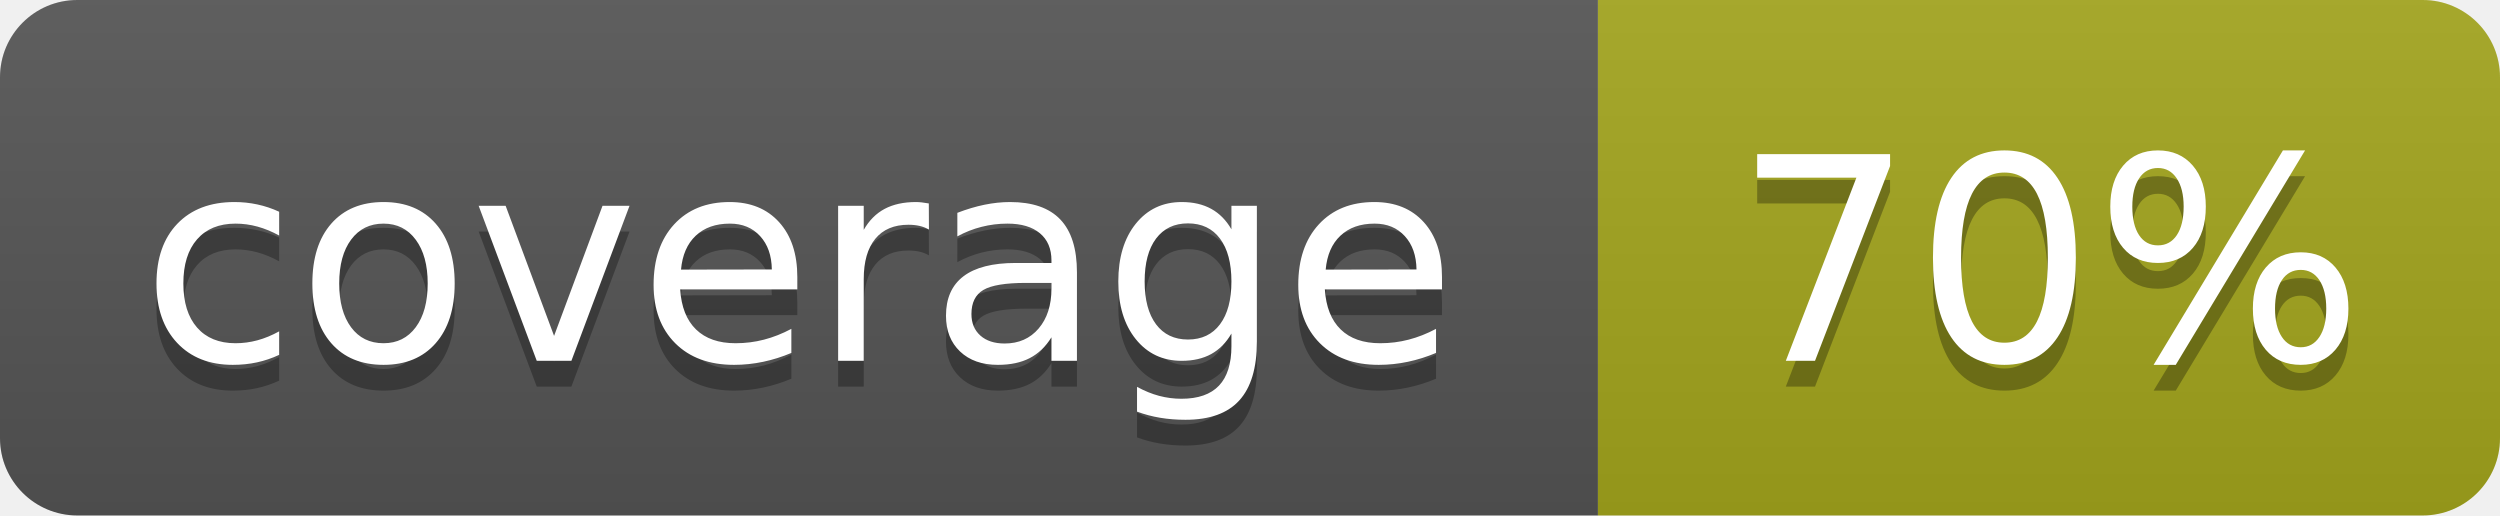
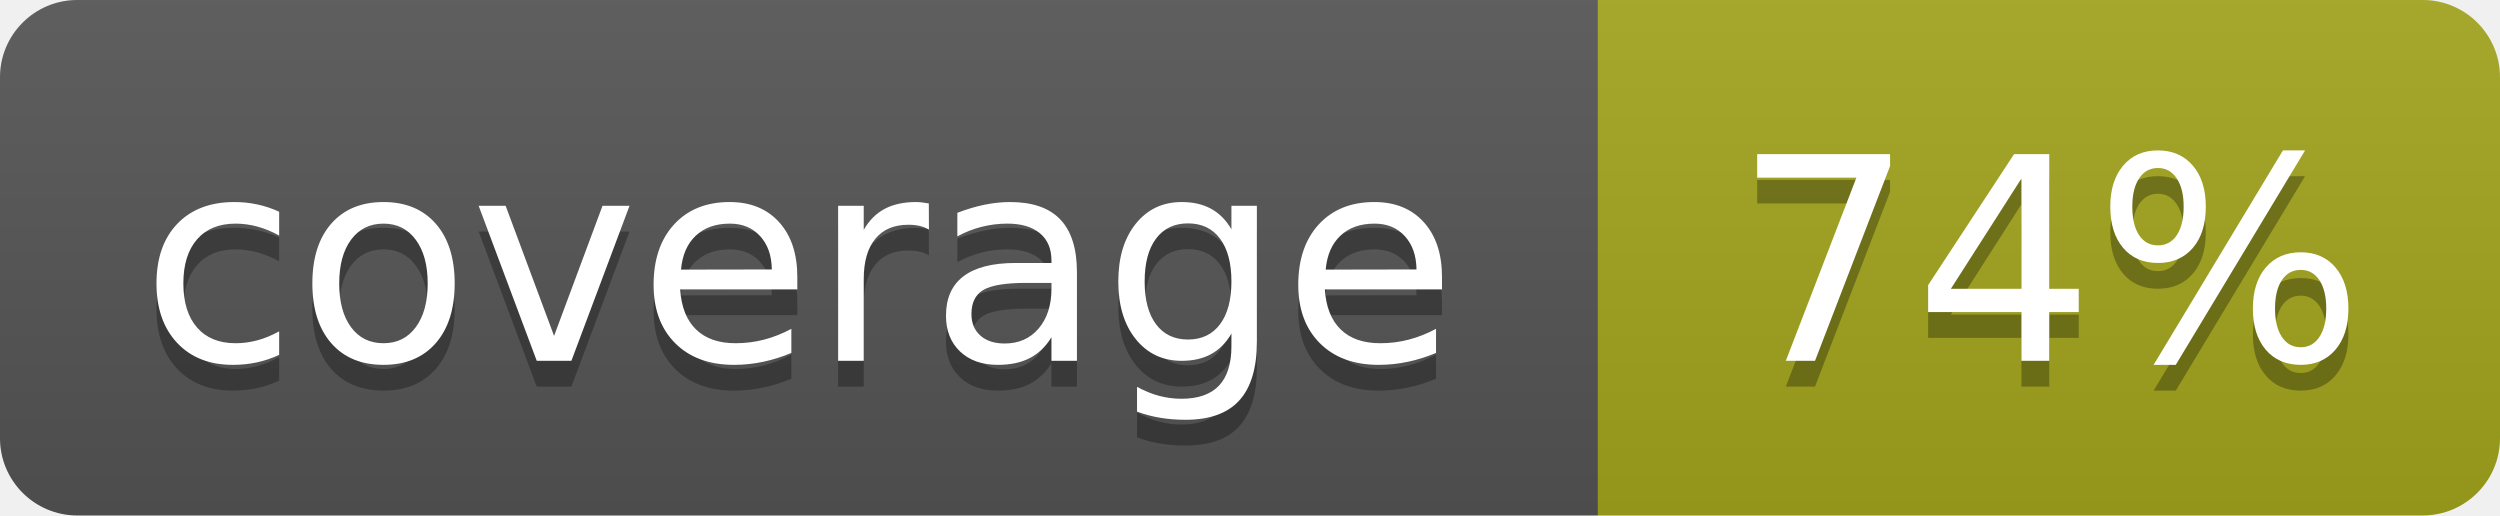
- <svg xmlns="http://www.w3.org/2000/svg" width="97" height="20" role="img" aria-label="coverage: 70%">
+ <svg xmlns="http://www.w3.org/2000/svg" width="97" height="20" role="img" aria-label="coverage: 74%">
  <linearGradient id="s" x2="0" y2="100%">
    <stop offset="0" stop-color="#bbb" stop-opacity=".1" />
    <stop offset="1" stop-opacity=".1" />
  </linearGradient>
  <clipPath id="r">
    <rect width="97" height="20" rx="3" fill="#fff" />
  </clipPath>
  <g clip-path="url(#r)">
    <rect width="62" height="20" fill="#555" />
    <rect x="62" width="35" height="20" fill="#a4a61d" />
    <rect width="97" height="20" fill="url(#s)" />
  </g>
  <g fill="#fff" text-anchor="middle" font-family="Verdana,Geneva,DejaVu Sans,sans-serif" text-rendering="geometricPrecision" font-size="110">
    <text aria-hidden="true" x="310" y="150" fill="#010101" fill-opacity=".3" transform="scale(.1)" textLength="520">coverage</text>
    <text x="310" y="140" transform="scale(.1)" textLength="520">coverage</text>
-     <text aria-hidden="true" x="795" y="150" fill="#010101" fill-opacity=".3" transform="scale(.1)" textLength="250">70%</text>
-     <text x="795" y="140" transform="scale(.1)" textLength="250">70%</text>
+     <text aria-hidden="true" x="795" y="150" fill="#010101" fill-opacity=".3" transform="scale(.1)" textLength="250">74%</text>
+     <text x="795" y="140" transform="scale(.1)" textLength="250">74%</text>
  </g>
</svg>
